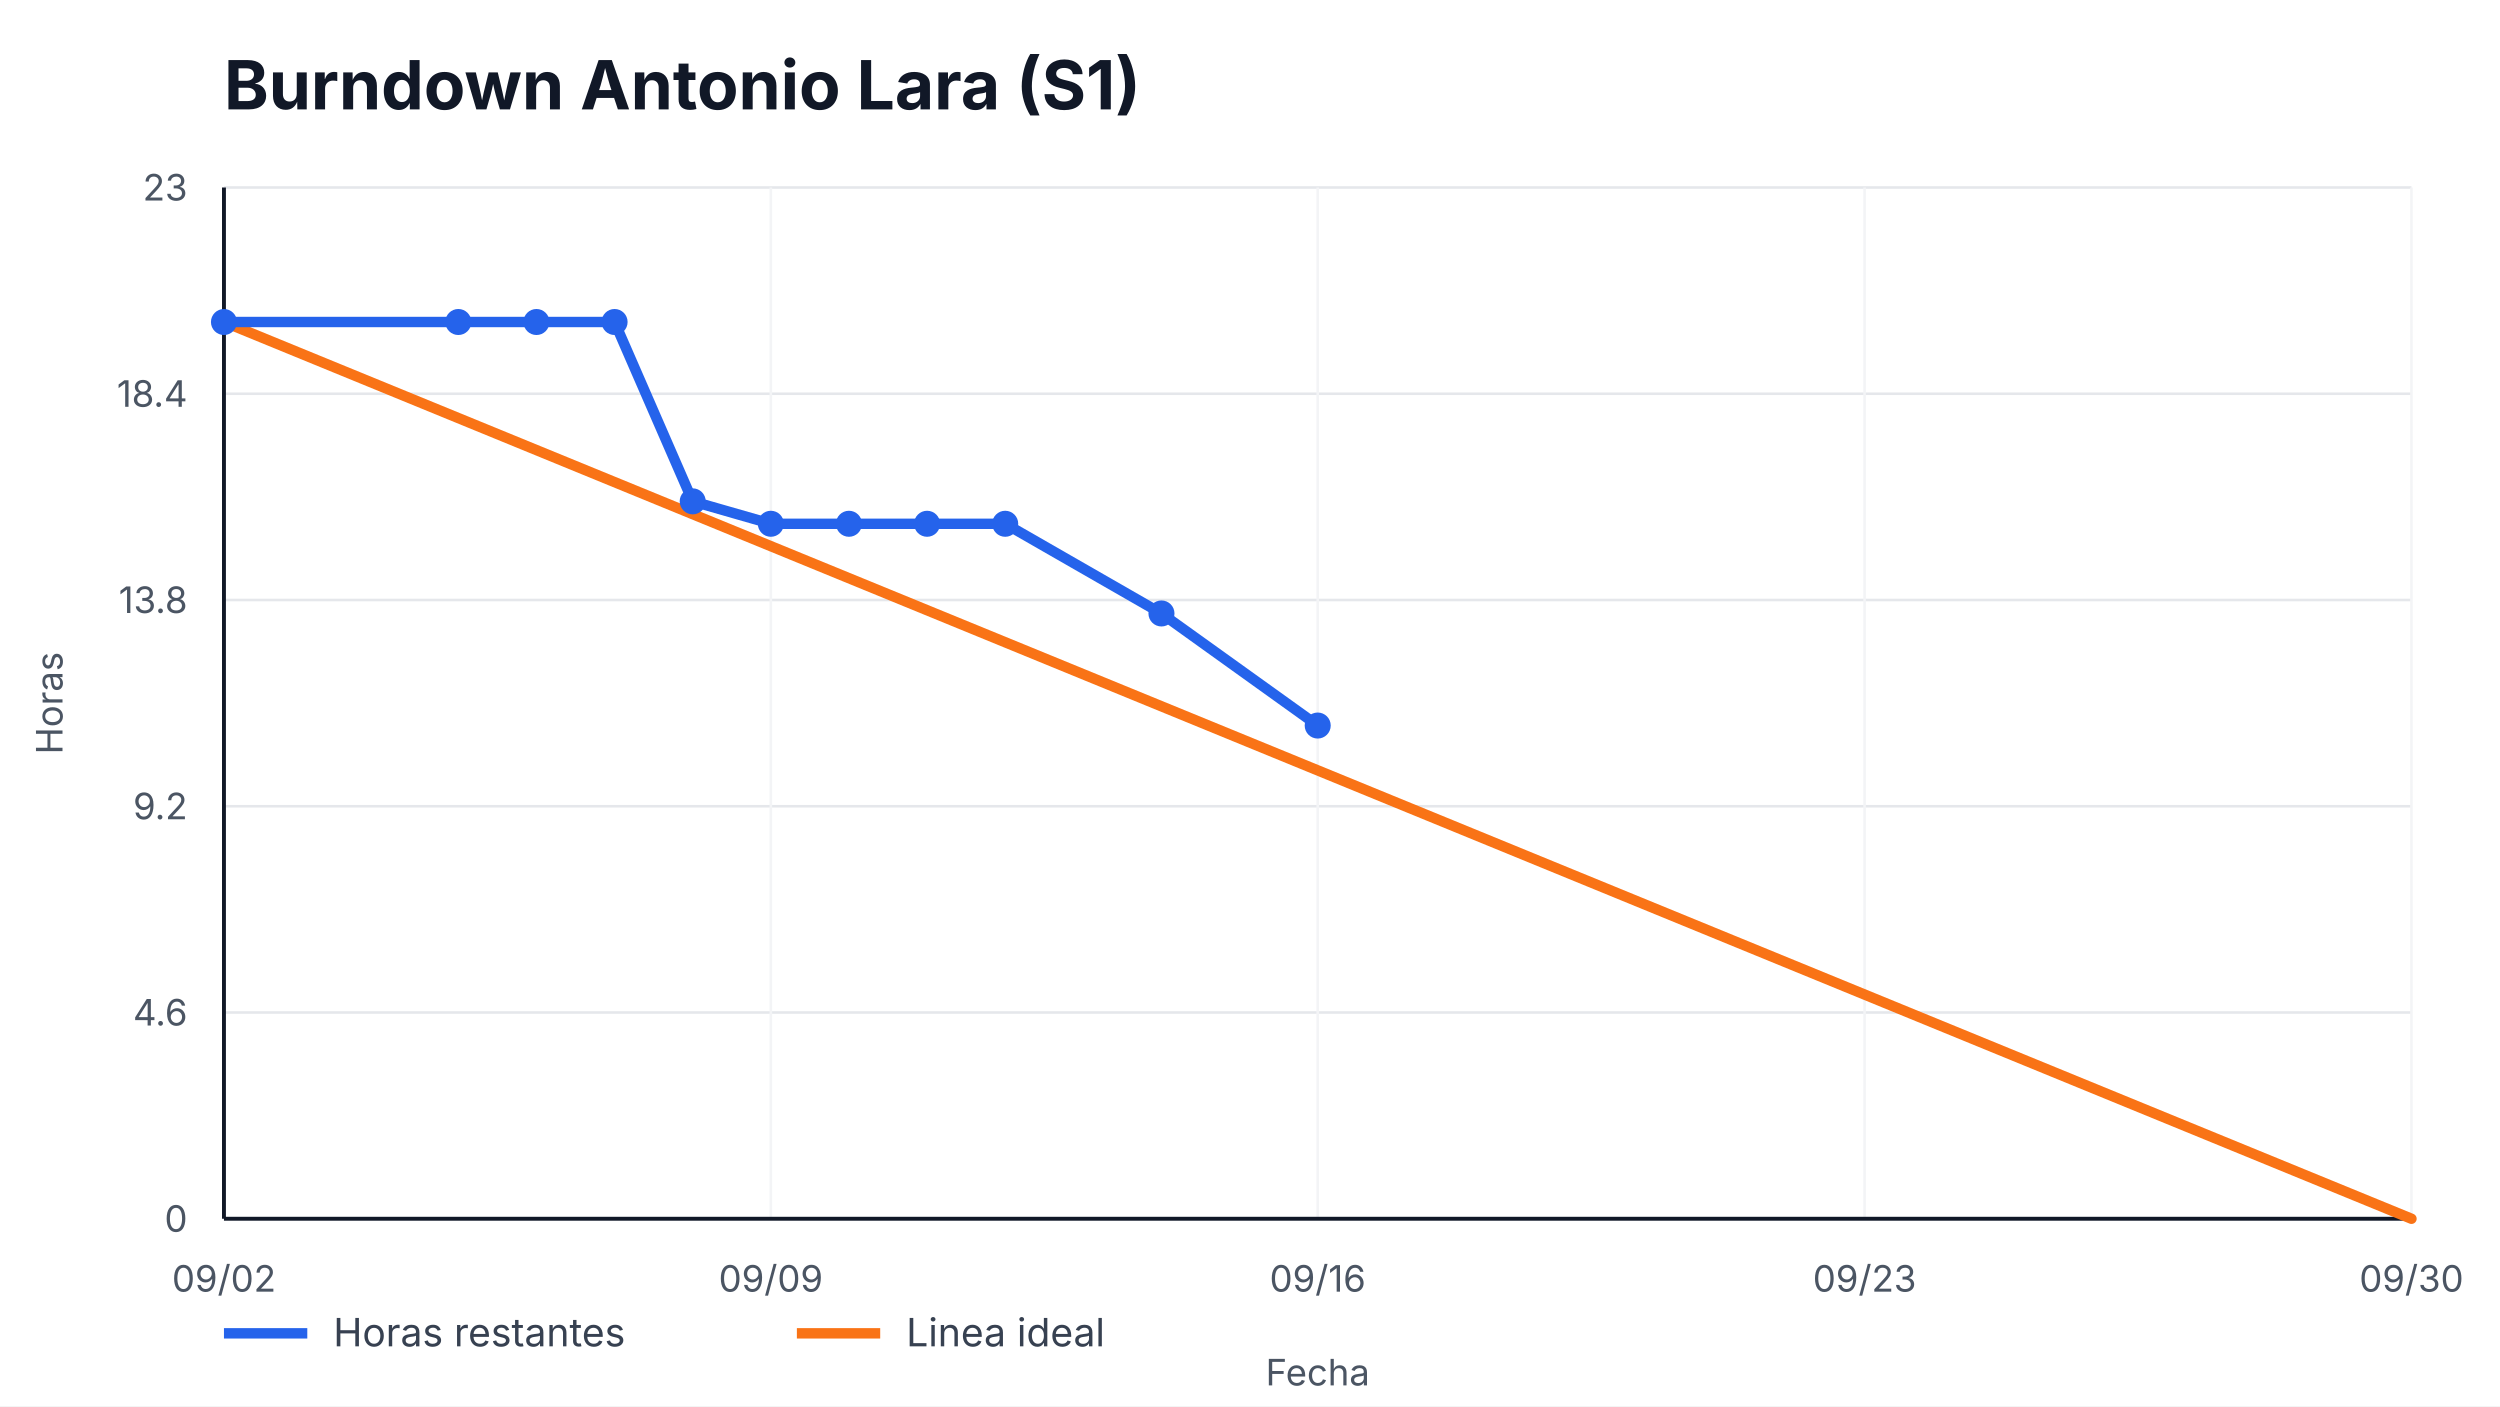
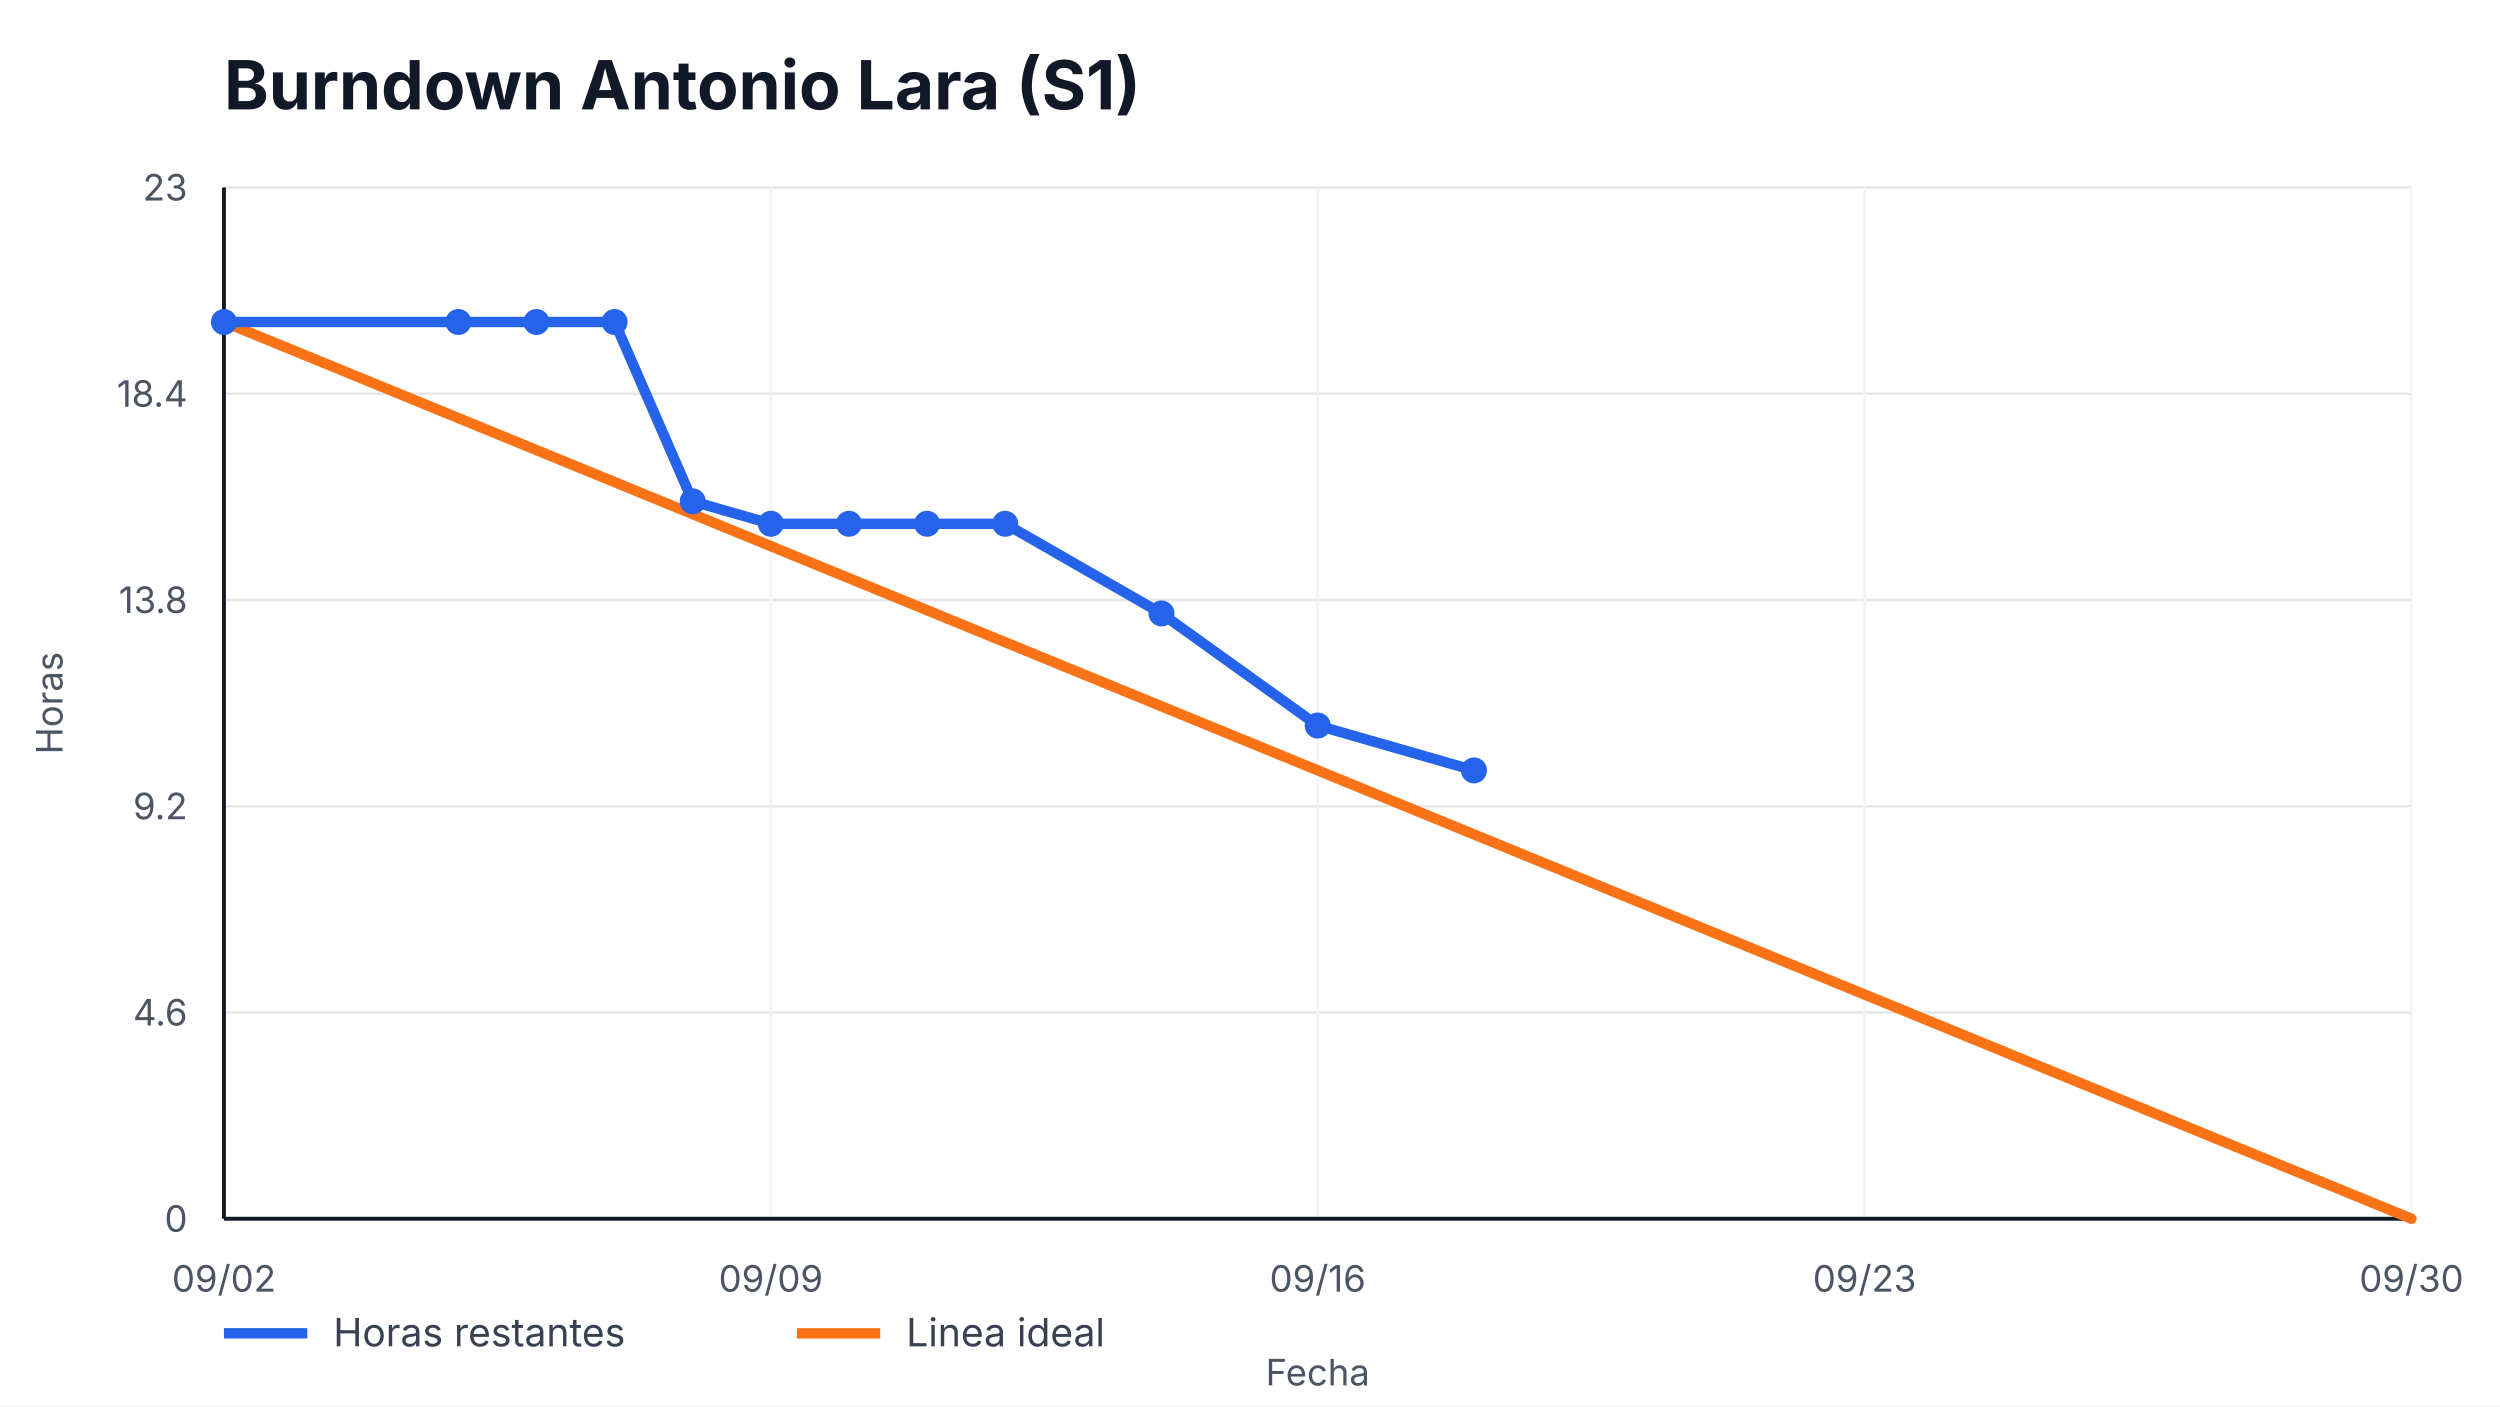
<svg xmlns="http://www.w3.org/2000/svg" width="960" height="540" viewBox="0 0 960 540" role="img" aria-label="Burndown Antonio Lara (S1)">
  <style>
    text { font-family: -apple-system, BlinkMacSystemFont, "Segoe UI", sans-serif; fill: #111827; }
    .title { font-size: 26px; font-weight: 700; }
    .axis { font-size: 14px; fill: #4b5563; }
    .legend { font-size: 15px; fill: #374151; }
    .overrun { font-size: 14px; font-weight: 700; fill: #b91c1c; }
  </style>
  <rect width="100%" height="100%" fill="#ffffff" />
  <text x="86" y="42" class="title">Burndown Antonio Lara (S1)</text>
  <g>
    <line x1="86" y1="468.00" x2="926" y2="468.00" stroke="#e5e7eb" />
    <line x1="86" y1="388.80" x2="926" y2="388.80" stroke="#e5e7eb" />
    <line x1="86" y1="309.60" x2="926" y2="309.60" stroke="#e5e7eb" />
    <line x1="86" y1="230.40" x2="926" y2="230.40" stroke="#e5e7eb" />
    <line x1="86" y1="151.20" x2="926" y2="151.20" stroke="#e5e7eb" />
    <line x1="86" y1="72.00" x2="926" y2="72.00" stroke="#e5e7eb" />
  </g>
  <g>
    <line x1="86.00" y1="72" x2="86.00" y2="468" stroke="#f3f4f6" />
    <text x="86.00" y="496" text-anchor="middle" class="axis">09/02</text>
    <line x1="296.00" y1="72" x2="296.00" y2="468" stroke="#f3f4f6" />
    <text x="296.00" y="496" text-anchor="middle" class="axis">09/09</text>
    <line x1="506.00" y1="72" x2="506.00" y2="468" stroke="#f3f4f6" />
    <text x="506.00" y="496" text-anchor="middle" class="axis">09/16</text>
    <line x1="716.00" y1="72" x2="716.00" y2="468" stroke="#f3f4f6" />
    <text x="716.00" y="496" text-anchor="middle" class="axis">09/23</text>
    <line x1="926.00" y1="72" x2="926.00" y2="468" stroke="#f3f4f6" />
    <text x="926.00" y="496" text-anchor="middle" class="axis">09/30</text>
  </g>
  <line x1="86" y1="468" x2="926" y2="468" stroke="#111827" stroke-width="1.5" />
  <line x1="86" y1="72" x2="86" y2="468" stroke="#111827" stroke-width="1.5" />
  <g>
    <text x="72" y="473.00" text-anchor="end" class="axis">0</text>
    <text x="72" y="393.80" text-anchor="end" class="axis">4.6</text>
    <text x="72" y="314.60" text-anchor="end" class="axis">9.2</text>
    <text x="72" y="235.40" text-anchor="end" class="axis">13.8</text>
    <text x="72" y="156.20" text-anchor="end" class="axis">18.4</text>
    <text x="72" y="77.00" text-anchor="end" class="axis">23</text>
  </g>
  <polyline points="86.00,123.65 926.00,468.00" fill="none" stroke="#f97316" stroke-width="4" stroke-linecap="round" />
-   <polyline points="86.00,123.65 176.00,123.65 206.00,123.65 236.00,123.65 266.00,192.52 296.00,201.13 326.00,201.13 356.00,201.13 386.00,201.13 446.00,235.57 506.00,278.61" fill="none" stroke="#2563eb" stroke-width="4" stroke-linecap="round" stroke-linejoin="round" />
+   <polyline points="86.00,123.65 176.00,123.65 206.00,123.65 236.00,123.65 266.00,192.52 296.00,201.13 326.00,201.13 356.00,201.13 386.00,201.13 446.00,235.57 506.00,278.61 566.00,295.83" fill="none" stroke="#2563eb" stroke-width="4" stroke-linecap="round" stroke-linejoin="round" />
  <g>
    <circle cx="86.00" cy="123.65" r="5" fill="#2563eb" />
    <circle cx="176.00" cy="123.65" r="5" fill="#2563eb" />
    <circle cx="206.00" cy="123.65" r="5" fill="#2563eb" />
    <circle cx="236.00" cy="123.65" r="5" fill="#2563eb" />
    <circle cx="266.00" cy="192.52" r="5" fill="#2563eb" />
    <circle cx="296.00" cy="201.13" r="5" fill="#2563eb" />
    <circle cx="326.00" cy="201.13" r="5" fill="#2563eb" />
    <circle cx="356.00" cy="201.13" r="5" fill="#2563eb" />
    <circle cx="386.00" cy="201.13" r="5" fill="#2563eb" />
    <circle cx="446.00" cy="235.57" r="5" fill="#2563eb" />
    <circle cx="506.00" cy="278.61" r="5" fill="#2563eb" />
+     <circle cx="566.00" cy="295.83" r="5" fill="#2563eb" />
  </g>
  <line x1="86" y1="512" x2="118" y2="512" stroke="#2563eb" stroke-width="4" />
  <text x="128" y="517" class="legend">Horas restantes</text>
  <line x1="306" y1="512" x2="338" y2="512" stroke="#f97316" stroke-width="4" />
  <text x="348" y="517" class="legend">Linea ideal</text>
  <text x="506.0" y="532" text-anchor="middle" class="axis">Fecha</text>
  <text x="24" y="270.0" transform="rotate(-90 24,270.0)" text-anchor="middle" class="axis">Horas</text>
</svg>
